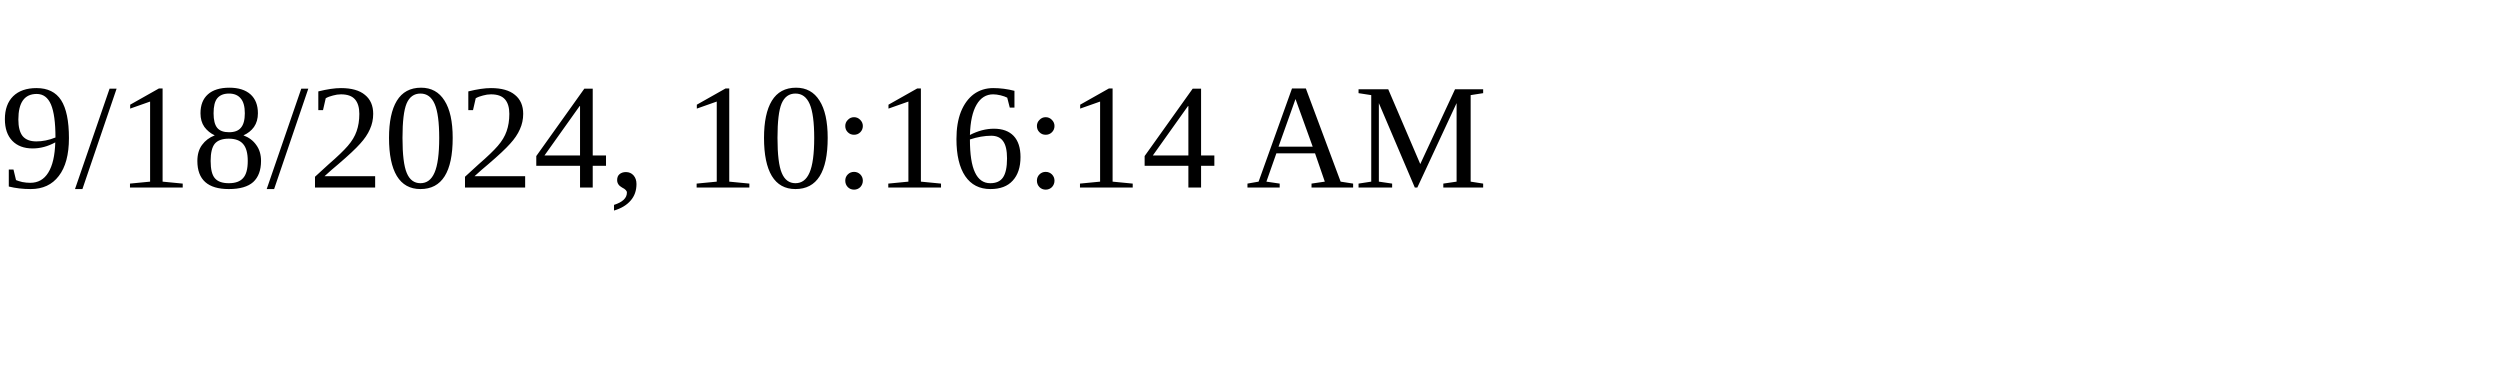
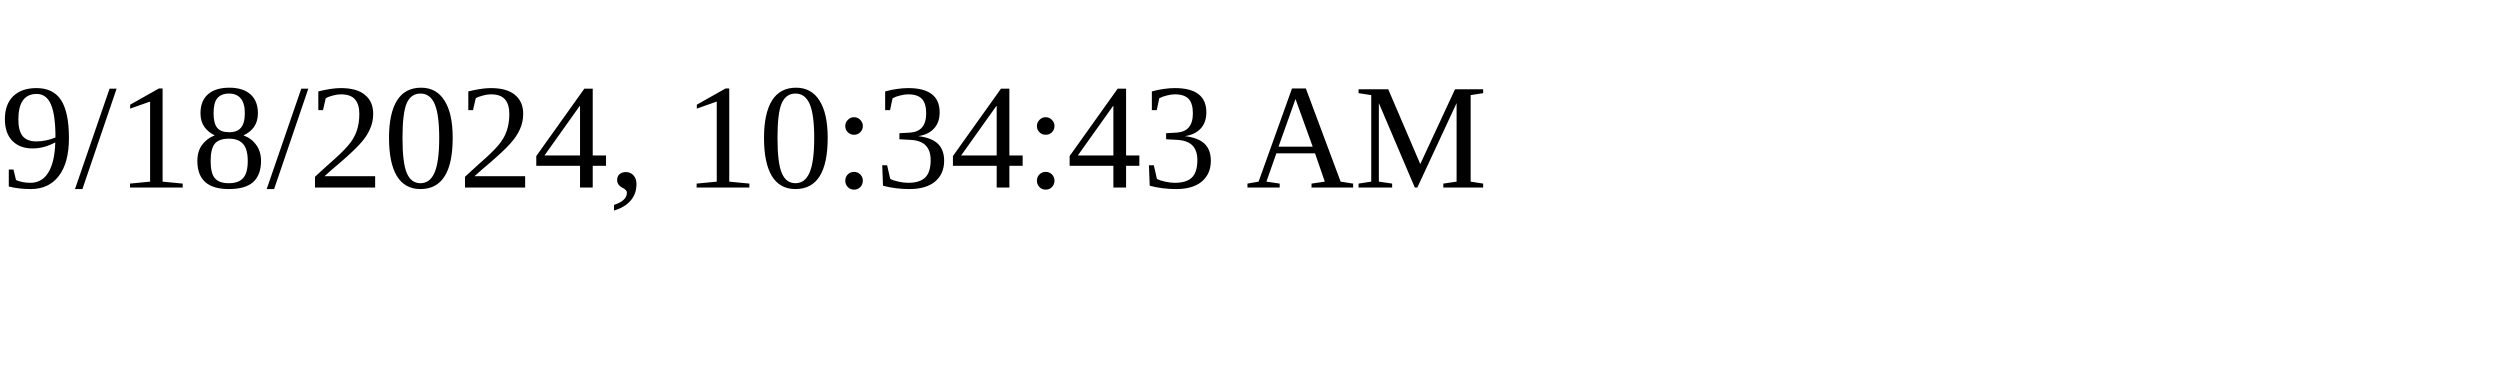
<svg xmlns="http://www.w3.org/2000/svg" height="30" width="200">
-   <text x="0" y="15">9/18/2024, 10:16:14 AM</text>
+   <text x="0" y="15">9/18/2024, 10:34:43 AM</text>
</svg>
